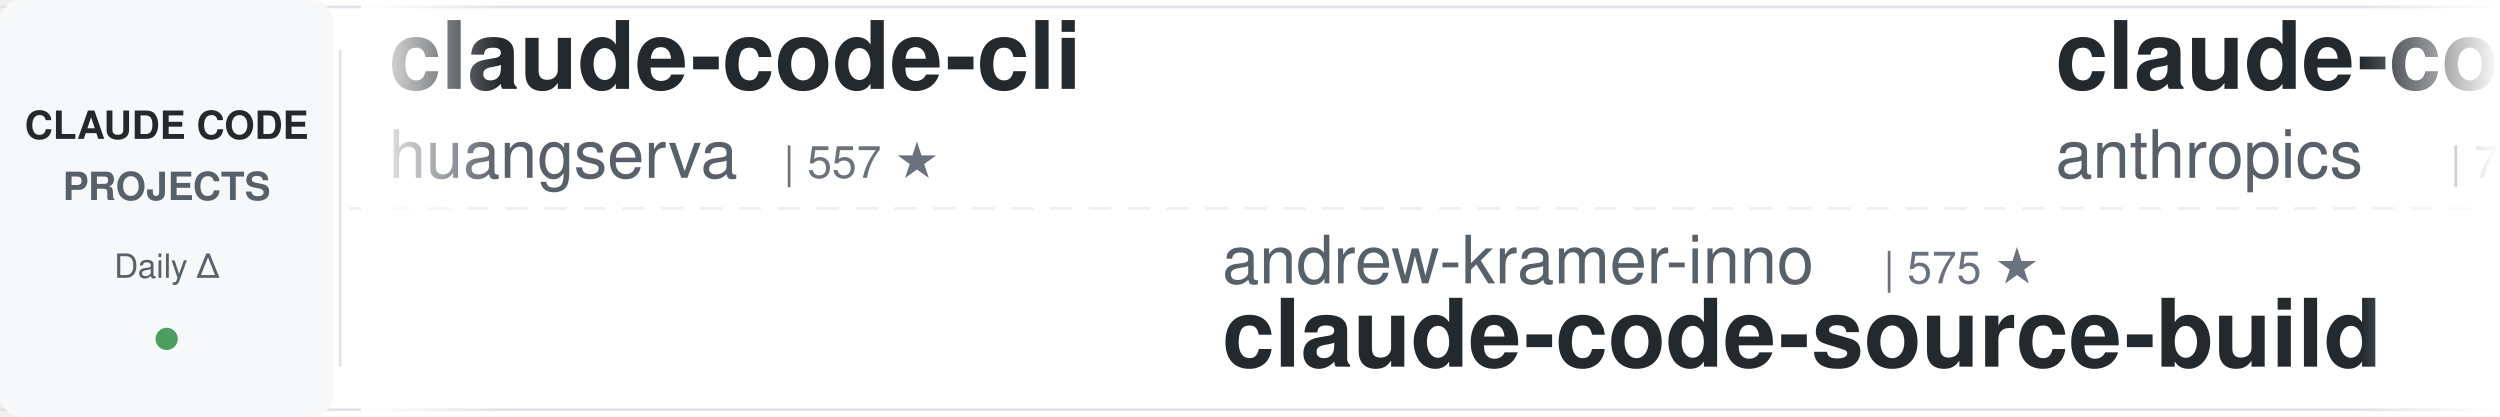
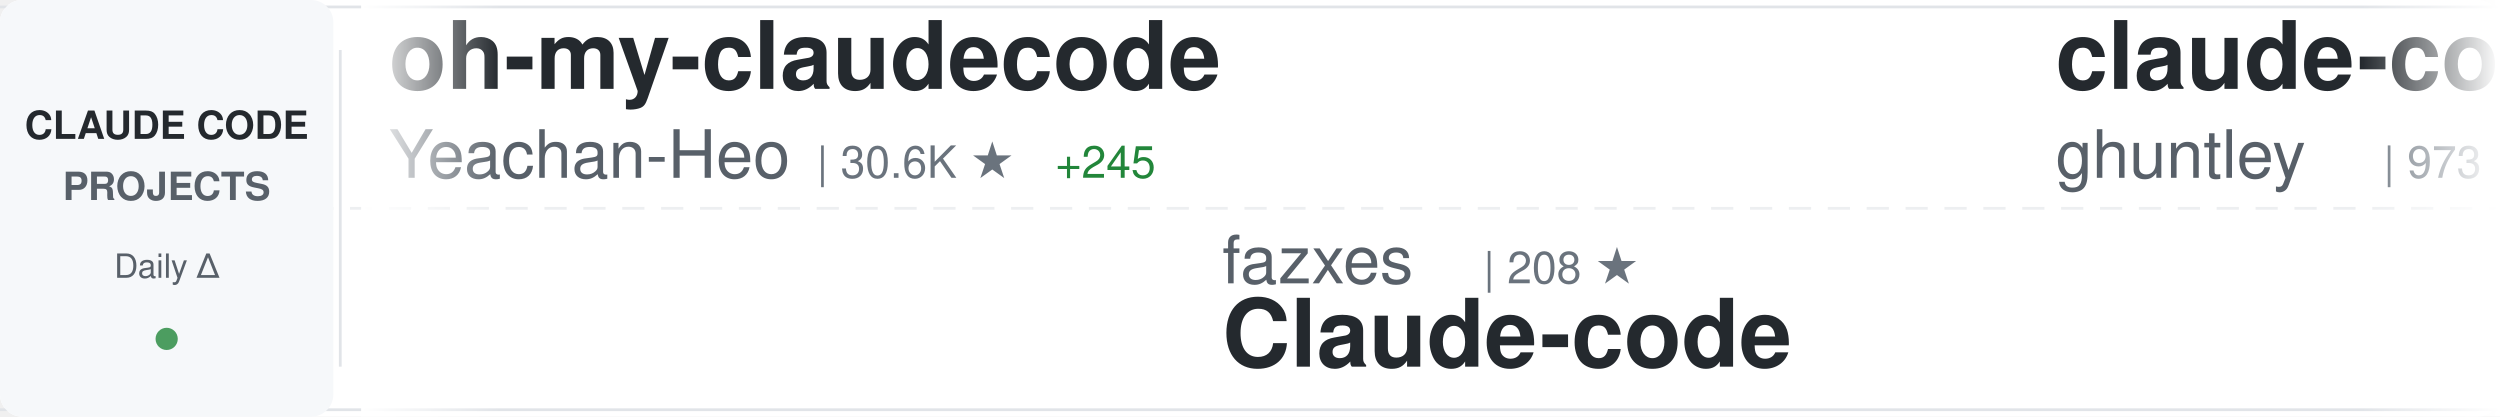
<svg xmlns="http://www.w3.org/2000/svg" width="900" height="150">
  <defs>
    <linearGradient id="awesomeLeftFade" x1="0%" y1="0%" x2="100%" y2="0%">
      <stop offset="0%" style="stop-color:#ffffff;stop-opacity:1" />
      <stop offset="100%" style="stop-color:#ffffff;stop-opacity:0" />
    </linearGradient>
    <linearGradient id="awesomeRightFade" x1="0%" y1="0%" x2="100%" y2="0%">
      <stop offset="0%" style="stop-color:#ffffff;stop-opacity:0" />
      <stop offset="100%" style="stop-color:#ffffff;stop-opacity:1" />
    </linearGradient>
  </defs>
  <rect width="900" height="150" fill="#ffffff" rx="8" />
  <rect x="0" y="2" width="900" height="1" fill="#e1e4e8" />
  <rect x="0" y="147" width="900" height="1" fill="#e1e4e8" />
  <line x1="0" y1="75" x2="900" y2="75" stroke="#e1e4e8" stroke-width="1" stroke-dasharray="8 6" opacity="0.6" />
  <rect x="0" y="0" width="120" height="150" fill="#f6f8fa" rx="8" />
  <text x="60" y="50" font-family="-apple-system, BlinkMacSystemFont, 'Segoe UI', Helvetica, Arial, sans-serif" font-size="14" font-weight="600" fill="#24292e" text-anchor="middle">CLAUDE CODE</text>
  <text x="60" y="72" font-family="-apple-system, BlinkMacSystemFont, 'Segoe UI', Helvetica, Arial, sans-serif" font-size="14" font-weight="600" fill="#586069" text-anchor="middle">PROJECTS</text>
  <text x="60" y="100" font-family="-apple-system, BlinkMacSystemFont, 'Segoe UI', Helvetica, Arial, sans-serif" font-size="12" font-weight="500" fill="#586069" text-anchor="middle">Daily Δ</text>
  <circle cx="60" cy="122" r="4" fill="#22863a" opacity="0.8" />
  <rect x="122" y="18" width="1" height="114" fill="#e1e4e8" />
  <clipPath id="awesomeTickerClip">
    <rect x="130" y="0" width="770" height="150" />
  </clipPath>
  <g clip-path="url(#awesomeTickerClip)">
    <g id="awesomeTickerItems">
      <animateTransform attributeName="transform" attributeType="XML" type="translate" from="0 0" to="-3000 0" dur="54s" repeatCount="indefinite" />
      <g transform="translate(0, 0)">
-         <text x="140" y="32" font-family="-apple-system, BlinkMacSystemFont, 'Segoe UI', Helvetica, Arial, sans-serif" font-size="34" font-weight="600" fill="#24292e">claude-code-cli</text>
-         <text x="140" y="64" font-family="-apple-system, BlinkMacSystemFont, 'Segoe UI', Helvetica, Arial, sans-serif" font-size="24" font-weight="400" fill="#586069">huangserva</text>
-         <text x="282" y="64" font-family="-apple-system, BlinkMacSystemFont, 'Segoe UI', Helvetica, Arial, sans-serif" font-size="16" font-weight="500" fill="#6a737d">| 557 ★</text>
+         <text x="140" y="32" font-family="-apple-system, BlinkMacSystemFont, 'Segoe UI', Helvetica, Arial, sans-serif" font-size="34" font-weight="600" fill="#24292e">oh-my-claudecode</text>
+         <text x="140" y="64" font-family="-apple-system, BlinkMacSystemFont, 'Segoe UI', Helvetica, Arial, sans-serif" font-size="24" font-weight="400" fill="#586069">Yeachan-Heo</text>
+         <text x="294" y="64" font-family="-apple-system, BlinkMacSystemFont, 'Segoe UI', Helvetica, Arial, sans-serif" font-size="16" font-weight="500" fill="#6a737d">| 30.6K ★</text>
+         <text x="380" y="64" font-family="-apple-system, BlinkMacSystemFont, 'Segoe UI', Helvetica, Arial, sans-serif" font-size="16" font-weight="500" fill="#22863a"> +245</text>
      </g>
      <g transform="translate(300, 0)">
-         <text x="140" y="102" font-family="-apple-system, BlinkMacSystemFont, 'Segoe UI', Helvetica, Arial, sans-serif" font-size="24" font-weight="400" fill="#586069">andrew-kramer-inno</text>
-         <text x="378" y="102" font-family="-apple-system, BlinkMacSystemFont, 'Segoe UI', Helvetica, Arial, sans-serif" font-size="16" font-weight="500" fill="#6a737d">| 575 ★</text>
-         <text x="140" y="132" font-family="-apple-system, BlinkMacSystemFont, 'Segoe UI', Helvetica, Arial, sans-serif" font-size="34" font-weight="600" fill="#24292e">claude-code-source-build</text>
+         <text x="140" y="102" font-family="-apple-system, BlinkMacSystemFont, 'Segoe UI', Helvetica, Arial, sans-serif" font-size="24" font-weight="400" fill="#586069">fazxes</text>
+         <text x="234" y="102" font-family="-apple-system, BlinkMacSystemFont, 'Segoe UI', Helvetica, Arial, sans-serif" font-size="16" font-weight="500" fill="#6a737d">| 208 ★</text>
+         <text x="140" y="132" font-family="-apple-system, BlinkMacSystemFont, 'Segoe UI', Helvetica, Arial, sans-serif" font-size="34" font-weight="600" fill="#24292e">Claude-code</text>
      </g>
      <g transform="translate(600, 0)">
-         <text x="140" y="32" font-family="-apple-system, BlinkMacSystemFont, 'Segoe UI', Helvetica, Arial, sans-serif" font-size="34" font-weight="600" fill="#24292e">claude-code-action</text>
-         <text x="140" y="64" font-family="-apple-system, BlinkMacSystemFont, 'Segoe UI', Helvetica, Arial, sans-serif" font-size="24" font-weight="400" fill="#586069">anthropics</text>
-         <text x="282" y="64" font-family="-apple-system, BlinkMacSystemFont, 'Segoe UI', Helvetica, Arial, sans-serif" font-size="16" font-weight="500" fill="#6a737d">| 7.2K ★</text>
-         <text x="359" y="64" font-family="-apple-system, BlinkMacSystemFont, 'Segoe UI', Helvetica, Arial, sans-serif" font-size="16" font-weight="500" fill="#22863a"> +27</text>
+         <text x="140" y="32" font-family="-apple-system, BlinkMacSystemFont, 'Segoe UI', Helvetica, Arial, sans-serif" font-size="34" font-weight="600" fill="#24292e">claude-code-source-code-...</text>
+         <text x="140" y="64" font-family="-apple-system, BlinkMacSystemFont, 'Segoe UI', Helvetica, Arial, sans-serif" font-size="24" font-weight="400" fill="#586069">ghuntley</text>
+         <text x="258" y="64" font-family="-apple-system, BlinkMacSystemFont, 'Segoe UI', Helvetica, Arial, sans-serif" font-size="16" font-weight="500" fill="#6a737d">| 973 ★</text>
      </g>
      <g transform="translate(900, 0)">
-         <text x="140" y="102" font-family="-apple-system, BlinkMacSystemFont, 'Segoe UI', Helvetica, Arial, sans-serif" font-size="24" font-weight="400" fill="#586069">snarktank</text>
-         <text x="270" y="102" font-family="-apple-system, BlinkMacSystemFont, 'Segoe UI', Helvetica, Arial, sans-serif" font-size="16" font-weight="500" fill="#6a737d">| 17.6K ★</text>
-         <text x="356" y="102" font-family="-apple-system, BlinkMacSystemFont, 'Segoe UI', Helvetica, Arial, sans-serif" font-size="16" font-weight="500" fill="#22863a"> +88</text>
-         <text x="140" y="132" font-family="-apple-system, BlinkMacSystemFont, 'Segoe UI', Helvetica, Arial, sans-serif" font-size="34" font-weight="600" fill="#24292e">ralph</text>
+         <text x="140" y="102" font-family="-apple-system, BlinkMacSystemFont, 'Segoe UI', Helvetica, Arial, sans-serif" font-size="24" font-weight="400" fill="#586069">Donchitos</text>
+         <text x="270" y="102" font-family="-apple-system, BlinkMacSystemFont, 'Segoe UI', Helvetica, Arial, sans-serif" font-size="16" font-weight="500" fill="#6a737d">| 15.1K ★</text>
+         <text x="356" y="102" font-family="-apple-system, BlinkMacSystemFont, 'Segoe UI', Helvetica, Arial, sans-serif" font-size="16" font-weight="500" fill="#22863a"> +619</text>
+         <text x="140" y="132" font-family="-apple-system, BlinkMacSystemFont, 'Segoe UI', Helvetica, Arial, sans-serif" font-size="34" font-weight="600" fill="#24292e">Claude-Code-Game-Studios</text>
      </g>
      <g transform="translate(1200, 0)">
-         <text x="140" y="32" font-family="-apple-system, BlinkMacSystemFont, 'Segoe UI', Helvetica, Arial, sans-serif" font-size="34" font-weight="600" fill="#24292e">how-claude-code-works</text>
-         <text x="140" y="64" font-family="-apple-system, BlinkMacSystemFont, 'Segoe UI', Helvetica, Arial, sans-serif" font-size="24" font-weight="400" fill="#586069">Windy3f3f3f3f</text>
-         <text x="318" y="64" font-family="-apple-system, BlinkMacSystemFont, 'Segoe UI', Helvetica, Arial, sans-serif" font-size="16" font-weight="500" fill="#6a737d">| 2.0K ★</text>
-         <text x="395" y="64" font-family="-apple-system, BlinkMacSystemFont, 'Segoe UI', Helvetica, Arial, sans-serif" font-size="16" font-weight="500" fill="#22863a"> +14</text>
+         <text x="140" y="32" font-family="-apple-system, BlinkMacSystemFont, 'Segoe UI', Helvetica, Arial, sans-serif" font-size="34" font-weight="600" fill="#24292e">Open-ClaudeCode</text>
+         <text x="140" y="64" font-family="-apple-system, BlinkMacSystemFont, 'Segoe UI', Helvetica, Arial, sans-serif" font-size="24" font-weight="400" fill="#586069">LING71671</text>
+         <text x="270" y="64" font-family="-apple-system, BlinkMacSystemFont, 'Segoe UI', Helvetica, Arial, sans-serif" font-size="16" font-weight="500" fill="#6a737d">| 767 ★</text>
+         <text x="338" y="64" font-family="-apple-system, BlinkMacSystemFont, 'Segoe UI', Helvetica, Arial, sans-serif" font-size="16" font-weight="500" fill="#22863a"> +3</text>
      </g>
      <g transform="translate(1500, 0)">
-         <text x="140" y="102" font-family="-apple-system, BlinkMacSystemFont, 'Segoe UI', Helvetica, Arial, sans-serif" font-size="24" font-weight="400" fill="#586069">musistudio</text>
-         <text x="282" y="102" font-family="-apple-system, BlinkMacSystemFont, 'Segoe UI', Helvetica, Arial, sans-serif" font-size="16" font-weight="500" fill="#6a737d">| 32.7K ★</text>
-         <text x="368" y="102" font-family="-apple-system, BlinkMacSystemFont, 'Segoe UI', Helvetica, Arial, sans-serif" font-size="16" font-weight="500" fill="#22863a"> +75</text>
-         <text x="140" y="132" font-family="-apple-system, BlinkMacSystemFont, 'Segoe UI', Helvetica, Arial, sans-serif" font-size="34" font-weight="600" fill="#24292e">claude-code-router</text>
+         <text x="140" y="102" font-family="-apple-system, BlinkMacSystemFont, 'Segoe UI', Helvetica, Arial, sans-serif" font-size="24" font-weight="400" fill="#586069">anthropics</text>
+         <text x="282" y="102" font-family="-apple-system, BlinkMacSystemFont, 'Segoe UI', Helvetica, Arial, sans-serif" font-size="16" font-weight="500" fill="#6a737d">| 4.3K ★</text>
+         <text x="359" y="102" font-family="-apple-system, BlinkMacSystemFont, 'Segoe UI', Helvetica, Arial, sans-serif" font-size="16" font-weight="500" fill="#22863a"> +11</text>
+         <text x="140" y="132" font-family="-apple-system, BlinkMacSystemFont, 'Segoe UI', Helvetica, Arial, sans-serif" font-size="34" font-weight="600" fill="#24292e">claude-code-security-rev...</text>
      </g>
      <g transform="translate(1800, 0)">
-         <text x="140" y="32" font-family="-apple-system, BlinkMacSystemFont, 'Segoe UI', Helvetica, Arial, sans-serif" font-size="34" font-weight="600" fill="#24292e">andrej-karpathy-skills</text>
-         <text x="140" y="64" font-family="-apple-system, BlinkMacSystemFont, 'Segoe UI', Helvetica, Arial, sans-serif" font-size="24" font-weight="400" fill="#586069">forrestchang</text>
-         <text x="306" y="64" font-family="-apple-system, BlinkMacSystemFont, 'Segoe UI', Helvetica, Arial, sans-serif" font-size="16" font-weight="500" fill="#6a737d">| 72.1K ★</text>
-         <text x="392" y="64" font-family="-apple-system, BlinkMacSystemFont, 'Segoe UI', Helvetica, Arial, sans-serif" font-size="16" font-weight="500" fill="#22863a"> +5.6K</text>
+         <text x="140" y="32" font-family="-apple-system, BlinkMacSystemFont, 'Segoe UI', Helvetica, Arial, sans-serif" font-size="34" font-weight="600" fill="#24292e">collection-claude-code-s...</text>
+         <text x="140" y="64" font-family="-apple-system, BlinkMacSystemFont, 'Segoe UI', Helvetica, Arial, sans-serif" font-size="24" font-weight="400" fill="#586069">chauncygu</text>
+         <text x="270" y="64" font-family="-apple-system, BlinkMacSystemFont, 'Segoe UI', Helvetica, Arial, sans-serif" font-size="16" font-weight="500" fill="#6a737d">| 2.2K ★</text>
+         <text x="347" y="64" font-family="-apple-system, BlinkMacSystemFont, 'Segoe UI', Helvetica, Arial, sans-serif" font-size="16" font-weight="500" fill="#22863a"> +15</text>
      </g>
      <g transform="translate(2100, 0)">
+         <text x="140" y="102" font-family="-apple-system, BlinkMacSystemFont, 'Segoe UI', Helvetica, Arial, sans-serif" font-size="24" font-weight="400" fill="#586069">edmund-io</text>
+         <text x="270" y="102" font-family="-apple-system, BlinkMacSystemFont, 'Segoe UI', Helvetica, Arial, sans-serif" font-size="16" font-weight="500" fill="#6a737d">| 1.4K ★</text>
+         <text x="347" y="102" font-family="-apple-system, BlinkMacSystemFont, 'Segoe UI', Helvetica, Arial, sans-serif" font-size="16" font-weight="500" fill="#22863a"> +1</text>
+         <text x="140" y="132" font-family="-apple-system, BlinkMacSystemFont, 'Segoe UI', Helvetica, Arial, sans-serif" font-size="34" font-weight="600" fill="#24292e">edmunds-claude-code</text>
+       </g>
+       <g transform="translate(2400, 0)">
+         <text x="140" y="32" font-family="-apple-system, BlinkMacSystemFont, 'Segoe UI', Helvetica, Arial, sans-serif" font-size="34" font-weight="600" fill="#24292e">claude-code-from-scratch</text>
+         <text x="140" y="64" font-family="-apple-system, BlinkMacSystemFont, 'Segoe UI', Helvetica, Arial, sans-serif" font-size="24" font-weight="400" fill="#586069">Windy3f3f3f3f</text>
+         <text x="318" y="64" font-family="-apple-system, BlinkMacSystemFont, 'Segoe UI', Helvetica, Arial, sans-serif" font-size="16" font-weight="500" fill="#6a737d">| 977 ★</text>
+         <text x="386" y="64" font-family="-apple-system, BlinkMacSystemFont, 'Segoe UI', Helvetica, Arial, sans-serif" font-size="16" font-weight="500" fill="#22863a"> +14</text>
+       </g>
+       <g transform="translate(2700, 0)">
        <text x="140" y="102" font-family="-apple-system, BlinkMacSystemFont, 'Segoe UI', Helvetica, Arial, sans-serif" font-size="24" font-weight="400" fill="#586069">Alishahryar1</text>
        <text x="306" y="102" font-family="-apple-system, BlinkMacSystemFont, 'Segoe UI', Helvetica, Arial, sans-serif" font-size="16" font-weight="500" fill="#6a737d">| 2.0K ★</text>
-         <text x="383" y="102" font-family="-apple-system, BlinkMacSystemFont, 'Segoe UI', Helvetica, Arial, sans-serif" font-size="16" font-weight="500" fill="#22863a"> +32</text>
+         <text x="383" y="102" font-family="-apple-system, BlinkMacSystemFont, 'Segoe UI', Helvetica, Arial, sans-serif" font-size="16" font-weight="500" fill="#22863a"> +41</text>
        <text x="140" y="132" font-family="-apple-system, BlinkMacSystemFont, 'Segoe UI', Helvetica, Arial, sans-serif" font-size="34" font-weight="600" fill="#24292e">free-claude-code</text>
      </g>
-       <g transform="translate(2400, 0)">
-         <text x="140" y="32" font-family="-apple-system, BlinkMacSystemFont, 'Segoe UI', Helvetica, Arial, sans-serif" font-size="34" font-weight="600" fill="#24292e">claude-code-from-source</text>
-         <text x="140" y="64" font-family="-apple-system, BlinkMacSystemFont, 'Segoe UI', Helvetica, Arial, sans-serif" font-size="24" font-weight="400" fill="#586069">alejandrobalderas</text>
-         <text x="366" y="64" font-family="-apple-system, BlinkMacSystemFont, 'Segoe UI', Helvetica, Arial, sans-serif" font-size="16" font-weight="500" fill="#6a737d">| 1.7K ★</text>
-         <text x="443" y="64" font-family="-apple-system, BlinkMacSystemFont, 'Segoe UI', Helvetica, Arial, sans-serif" font-size="16" font-weight="500" fill="#22863a"> +12</text>
-       </g>
-       <g transform="translate(2700, 0)">
-         <text x="140" y="102" font-family="-apple-system, BlinkMacSystemFont, 'Segoe UI', Helvetica, Arial, sans-serif" font-size="24" font-weight="400" fill="#586069">kodu-ai</text>
-         <text x="246" y="102" font-family="-apple-system, BlinkMacSystemFont, 'Segoe UI', Helvetica, Arial, sans-serif" font-size="16" font-weight="500" fill="#6a737d">| 5.3K ★</text>
-         <text x="140" y="132" font-family="-apple-system, BlinkMacSystemFont, 'Segoe UI', Helvetica, Arial, sans-serif" font-size="34" font-weight="600" fill="#24292e">claude-coder</text>
-       </g>
      <g transform="translate(3000, 0)">
-         <text x="140" y="32" font-family="-apple-system, BlinkMacSystemFont, 'Segoe UI', Helvetica, Arial, sans-serif" font-size="34" font-weight="600" fill="#24292e">claude-code-cli</text>
-         <text x="140" y="64" font-family="-apple-system, BlinkMacSystemFont, 'Segoe UI', Helvetica, Arial, sans-serif" font-size="24" font-weight="400" fill="#586069">huangserva</text>
-         <text x="282" y="64" font-family="-apple-system, BlinkMacSystemFont, 'Segoe UI', Helvetica, Arial, sans-serif" font-size="16" font-weight="500" fill="#6a737d">| 557 ★</text>
+         <text x="140" y="32" font-family="-apple-system, BlinkMacSystemFont, 'Segoe UI', Helvetica, Arial, sans-serif" font-size="34" font-weight="600" fill="#24292e">oh-my-claudecode</text>
+         <text x="140" y="64" font-family="-apple-system, BlinkMacSystemFont, 'Segoe UI', Helvetica, Arial, sans-serif" font-size="24" font-weight="400" fill="#586069">Yeachan-Heo</text>
+         <text x="294" y="64" font-family="-apple-system, BlinkMacSystemFont, 'Segoe UI', Helvetica, Arial, sans-serif" font-size="16" font-weight="500" fill="#6a737d">| 30.6K ★</text>
+         <text x="380" y="64" font-family="-apple-system, BlinkMacSystemFont, 'Segoe UI', Helvetica, Arial, sans-serif" font-size="16" font-weight="500" fill="#22863a"> +245</text>
      </g>
      <g transform="translate(3300, 0)">
-         <text x="140" y="102" font-family="-apple-system, BlinkMacSystemFont, 'Segoe UI', Helvetica, Arial, sans-serif" font-size="24" font-weight="400" fill="#586069">andrew-kramer-inno</text>
-         <text x="378" y="102" font-family="-apple-system, BlinkMacSystemFont, 'Segoe UI', Helvetica, Arial, sans-serif" font-size="16" font-weight="500" fill="#6a737d">| 575 ★</text>
-         <text x="140" y="132" font-family="-apple-system, BlinkMacSystemFont, 'Segoe UI', Helvetica, Arial, sans-serif" font-size="34" font-weight="600" fill="#24292e">claude-code-source-build</text>
+         <text x="140" y="102" font-family="-apple-system, BlinkMacSystemFont, 'Segoe UI', Helvetica, Arial, sans-serif" font-size="24" font-weight="400" fill="#586069">fazxes</text>
+         <text x="234" y="102" font-family="-apple-system, BlinkMacSystemFont, 'Segoe UI', Helvetica, Arial, sans-serif" font-size="16" font-weight="500" fill="#6a737d">| 208 ★</text>
+         <text x="140" y="132" font-family="-apple-system, BlinkMacSystemFont, 'Segoe UI', Helvetica, Arial, sans-serif" font-size="34" font-weight="600" fill="#24292e">Claude-code</text>
      </g>
      <g transform="translate(3600, 0)">
-         <text x="140" y="32" font-family="-apple-system, BlinkMacSystemFont, 'Segoe UI', Helvetica, Arial, sans-serif" font-size="34" font-weight="600" fill="#24292e">claude-code-action</text>
-         <text x="140" y="64" font-family="-apple-system, BlinkMacSystemFont, 'Segoe UI', Helvetica, Arial, sans-serif" font-size="24" font-weight="400" fill="#586069">anthropics</text>
-         <text x="282" y="64" font-family="-apple-system, BlinkMacSystemFont, 'Segoe UI', Helvetica, Arial, sans-serif" font-size="16" font-weight="500" fill="#6a737d">| 7.2K ★</text>
-         <text x="359" y="64" font-family="-apple-system, BlinkMacSystemFont, 'Segoe UI', Helvetica, Arial, sans-serif" font-size="16" font-weight="500" fill="#22863a"> +27</text>
+         <text x="140" y="32" font-family="-apple-system, BlinkMacSystemFont, 'Segoe UI', Helvetica, Arial, sans-serif" font-size="34" font-weight="600" fill="#24292e">claude-code-source-code-...</text>
+         <text x="140" y="64" font-family="-apple-system, BlinkMacSystemFont, 'Segoe UI', Helvetica, Arial, sans-serif" font-size="24" font-weight="400" fill="#586069">ghuntley</text>
+         <text x="258" y="64" font-family="-apple-system, BlinkMacSystemFont, 'Segoe UI', Helvetica, Arial, sans-serif" font-size="16" font-weight="500" fill="#6a737d">| 973 ★</text>
      </g>
      <g transform="translate(3900, 0)">
-         <text x="140" y="102" font-family="-apple-system, BlinkMacSystemFont, 'Segoe UI', Helvetica, Arial, sans-serif" font-size="24" font-weight="400" fill="#586069">snarktank</text>
-         <text x="270" y="102" font-family="-apple-system, BlinkMacSystemFont, 'Segoe UI', Helvetica, Arial, sans-serif" font-size="16" font-weight="500" fill="#6a737d">| 17.6K ★</text>
-         <text x="356" y="102" font-family="-apple-system, BlinkMacSystemFont, 'Segoe UI', Helvetica, Arial, sans-serif" font-size="16" font-weight="500" fill="#22863a"> +88</text>
-         <text x="140" y="132" font-family="-apple-system, BlinkMacSystemFont, 'Segoe UI', Helvetica, Arial, sans-serif" font-size="34" font-weight="600" fill="#24292e">ralph</text>
+         <text x="140" y="102" font-family="-apple-system, BlinkMacSystemFont, 'Segoe UI', Helvetica, Arial, sans-serif" font-size="24" font-weight="400" fill="#586069">Donchitos</text>
+         <text x="270" y="102" font-family="-apple-system, BlinkMacSystemFont, 'Segoe UI', Helvetica, Arial, sans-serif" font-size="16" font-weight="500" fill="#6a737d">| 15.1K ★</text>
+         <text x="356" y="102" font-family="-apple-system, BlinkMacSystemFont, 'Segoe UI', Helvetica, Arial, sans-serif" font-size="16" font-weight="500" fill="#22863a"> +619</text>
+         <text x="140" y="132" font-family="-apple-system, BlinkMacSystemFont, 'Segoe UI', Helvetica, Arial, sans-serif" font-size="34" font-weight="600" fill="#24292e">Claude-Code-Game-Studios</text>
      </g>
    </g>
  </g>
  <rect x="130" y="0" width="50" height="150" fill="url(#awesomeLeftFade)" />
  <rect x="850" y="0" width="50" height="150" fill="url(#awesomeRightFade)" />
</svg>
